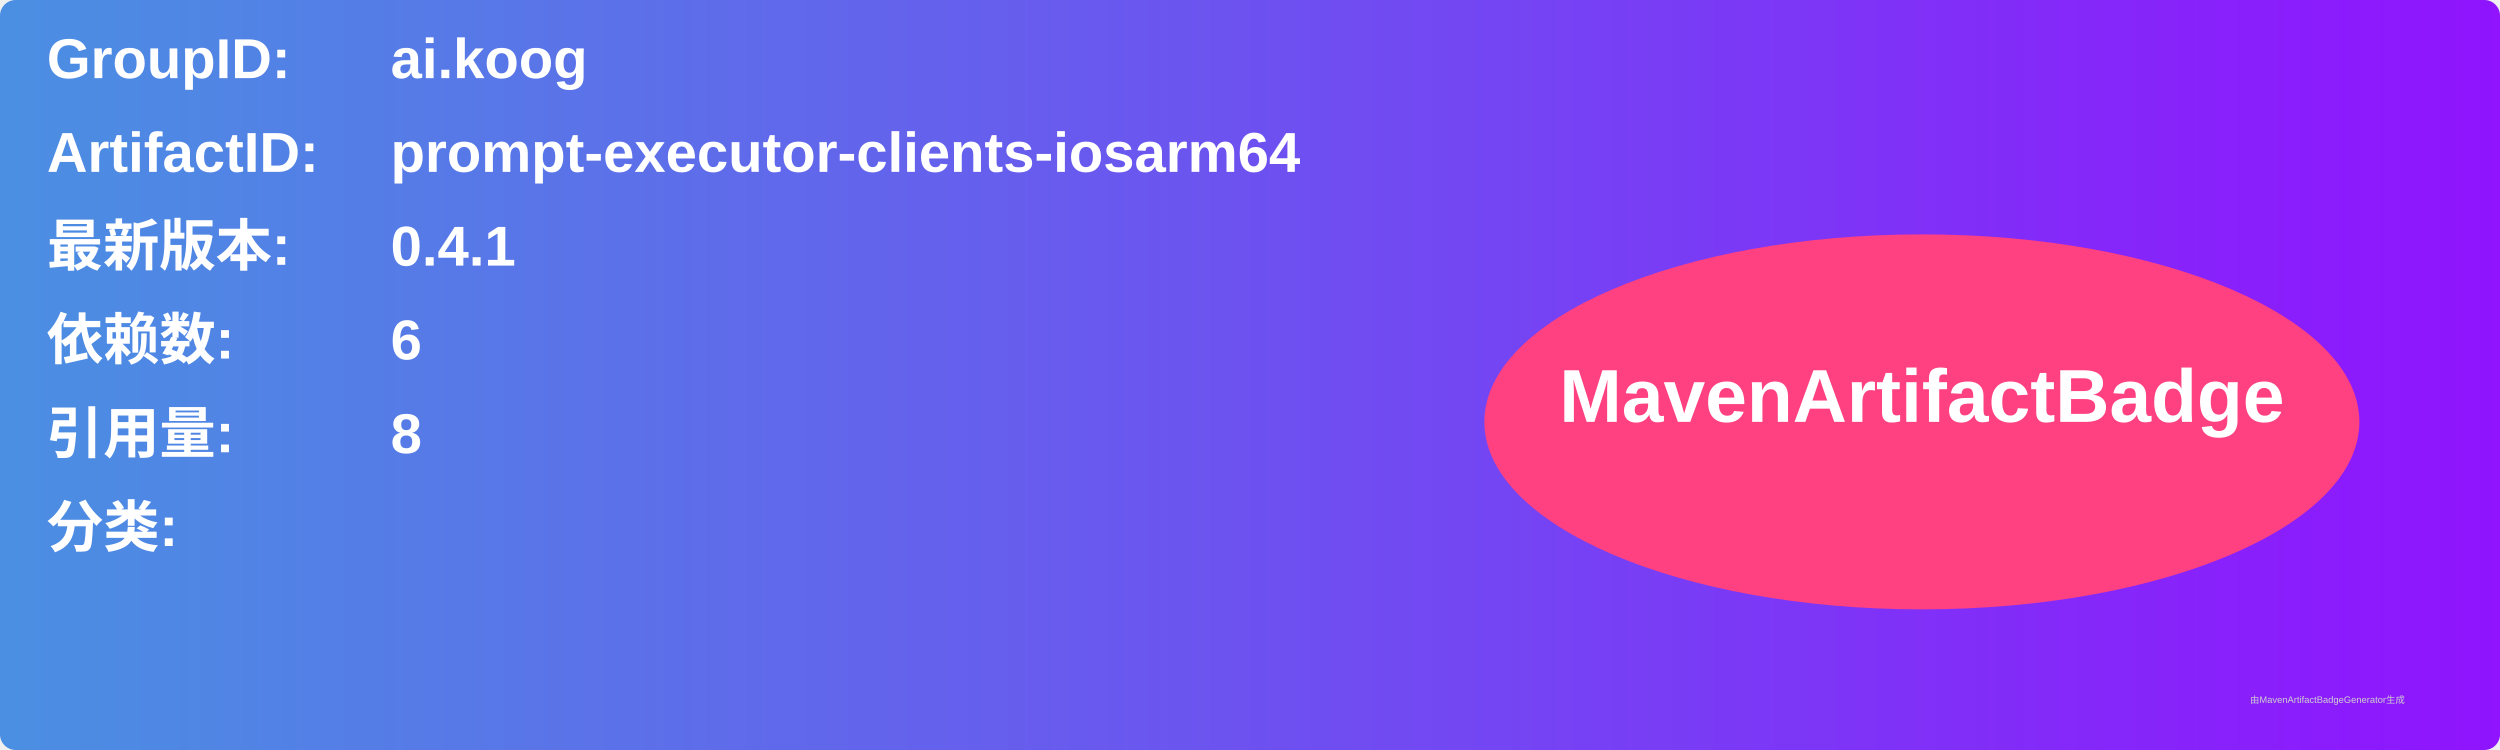
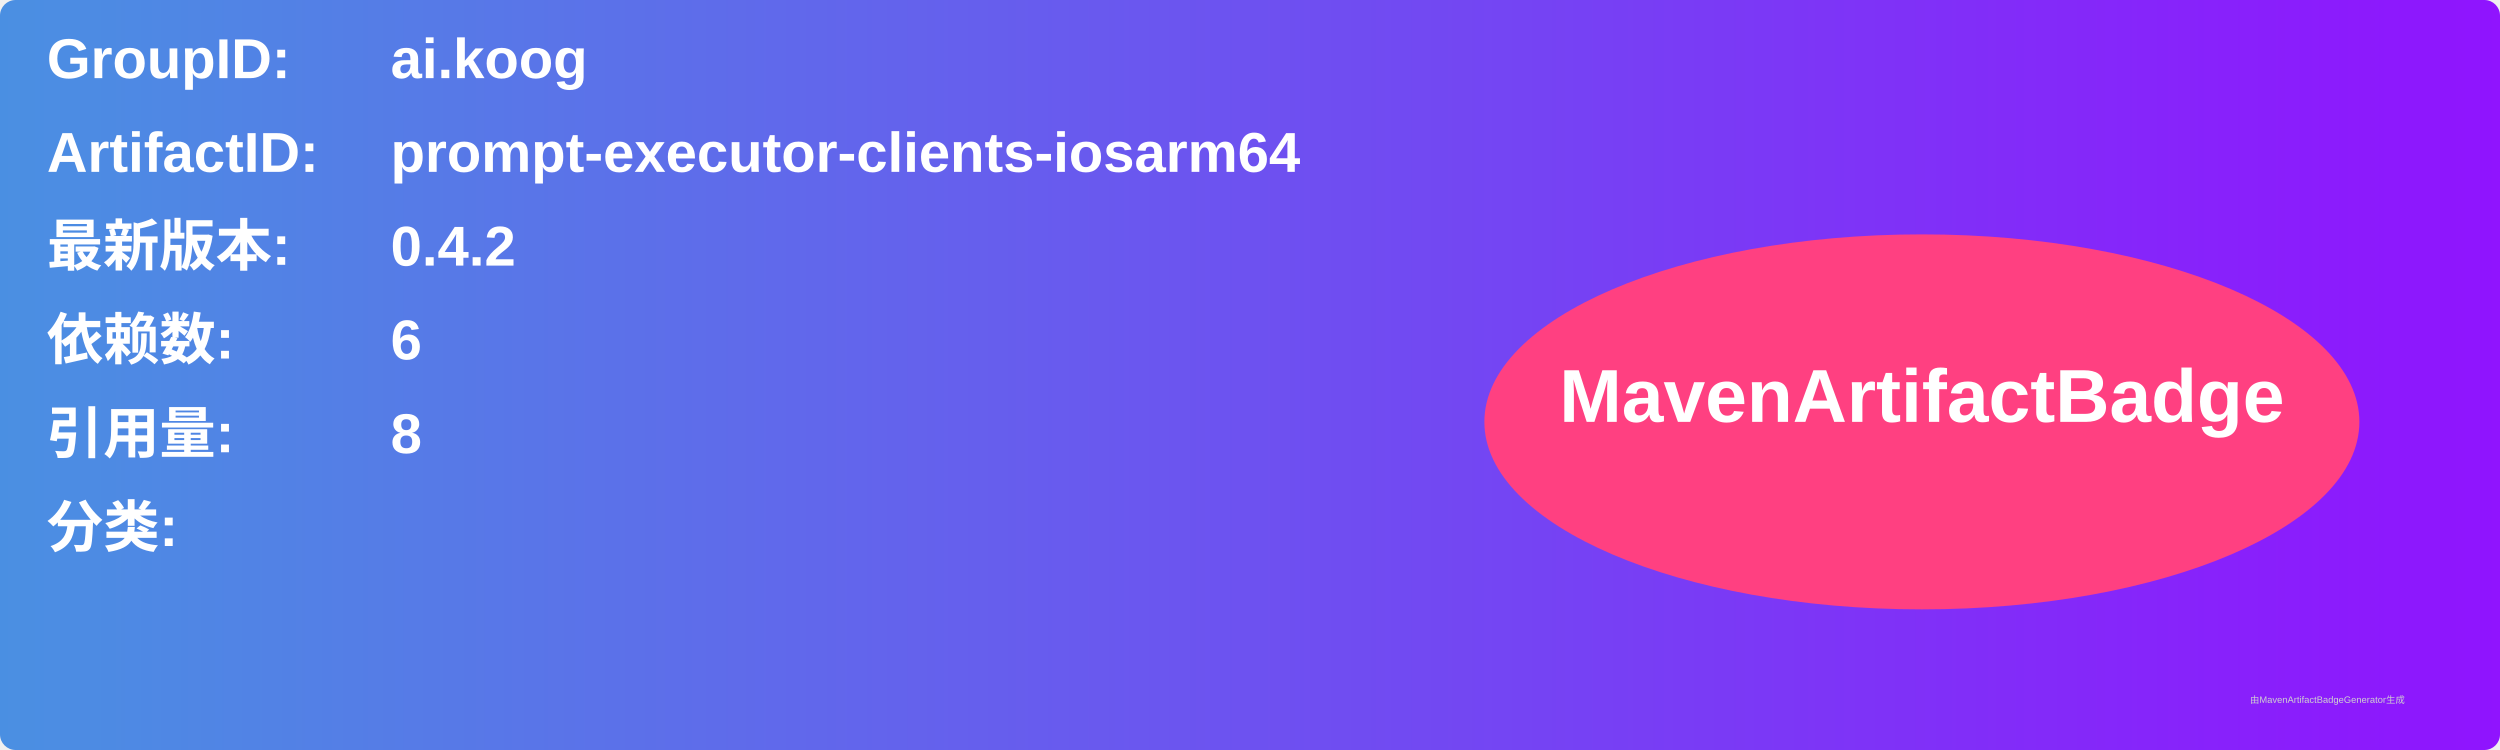
<svg xmlns="http://www.w3.org/2000/svg" width="800" height="240" viewBox="0 0 800 240">
  <linearGradient id="grad" x1="0%" y1="0%" x2="100%" y2="0%">
    <stop offset="0%" stop-color="#4a90e2" />
    <stop offset="100%" stop-color="#9013fe" />
  </linearGradient>
  <rect width="100%" height="100%" rx="5" ry="5" fill="url(#grad)" />
  <g transform="translate(15, 15)">
    <text x="0" y="10" font-family="Arial" font-size="18" fill="white" font-weight="bold" width="260">GroupID:</text>
    <text x="110" y="10" font-family="Arial" font-size="18" fill="white" font-weight="bold" width="460">ai.koog</text>
    <text x="0" y="40" font-family="Arial" font-size="18" fill="white" font-weight="bold" width="260">ArtifactID:</text>
    <text x="110" y="40" font-family="Arial" font-size="18" fill="white" font-weight="bold" width="460">prompt-executor-clients-iosarm64</text>
    <text x="0" y="70" font-family="Arial" font-size="18" fill="white" font-weight="bold">最新版本:</text>
    <text x="110" y="70" font-family="Arial" font-size="18" fill="white" font-weight="bold">
-       <tspan font-weight="bold">0.4.1</tspan>
+       <tspan font-weight="bold">0.4.2</tspan>
    </text>
    <text x="0" y="100" font-family="Arial" font-size="18" fill="white" font-weight="bold">依赖数: </text>
    <text x="110" y="100" font-family="Arial" font-size="18" fill="white">
      <tspan font-weight="bold">6</tspan>
    </text>
    <text x="0" y="130" font-family="Arial" font-size="18" fill="white" font-weight="bold">引用量: </text>
    <text x="110" y="130" font-family="Arial" font-size="18" fill="white">
      <tspan font-weight="bold">8</tspan>
    </text>
    <text x="0" y="160" font-family="Arial" font-size="18" fill="white" font-weight="bold">分类:</text>
    <text x="10" y="190" font-family="Arial" font-size="10" fill="white">
      <tspan font-weight="bold" />
    </text>
    <ellipse cx="600" cy="120" rx="140" ry="60" fill="#ff4081" />
    <text x="600" y="120" text-anchor="middle" font-family="Arial" font-size="24" fill="white" font-weight="bold">MavenArtifactBadge</text>
  </g>
  <text x="720" y="225" font-family="Arial" font-size="3" fill="#d0d0d0">由MavenArtifactBadgeGenerator生成</text>
</svg>
